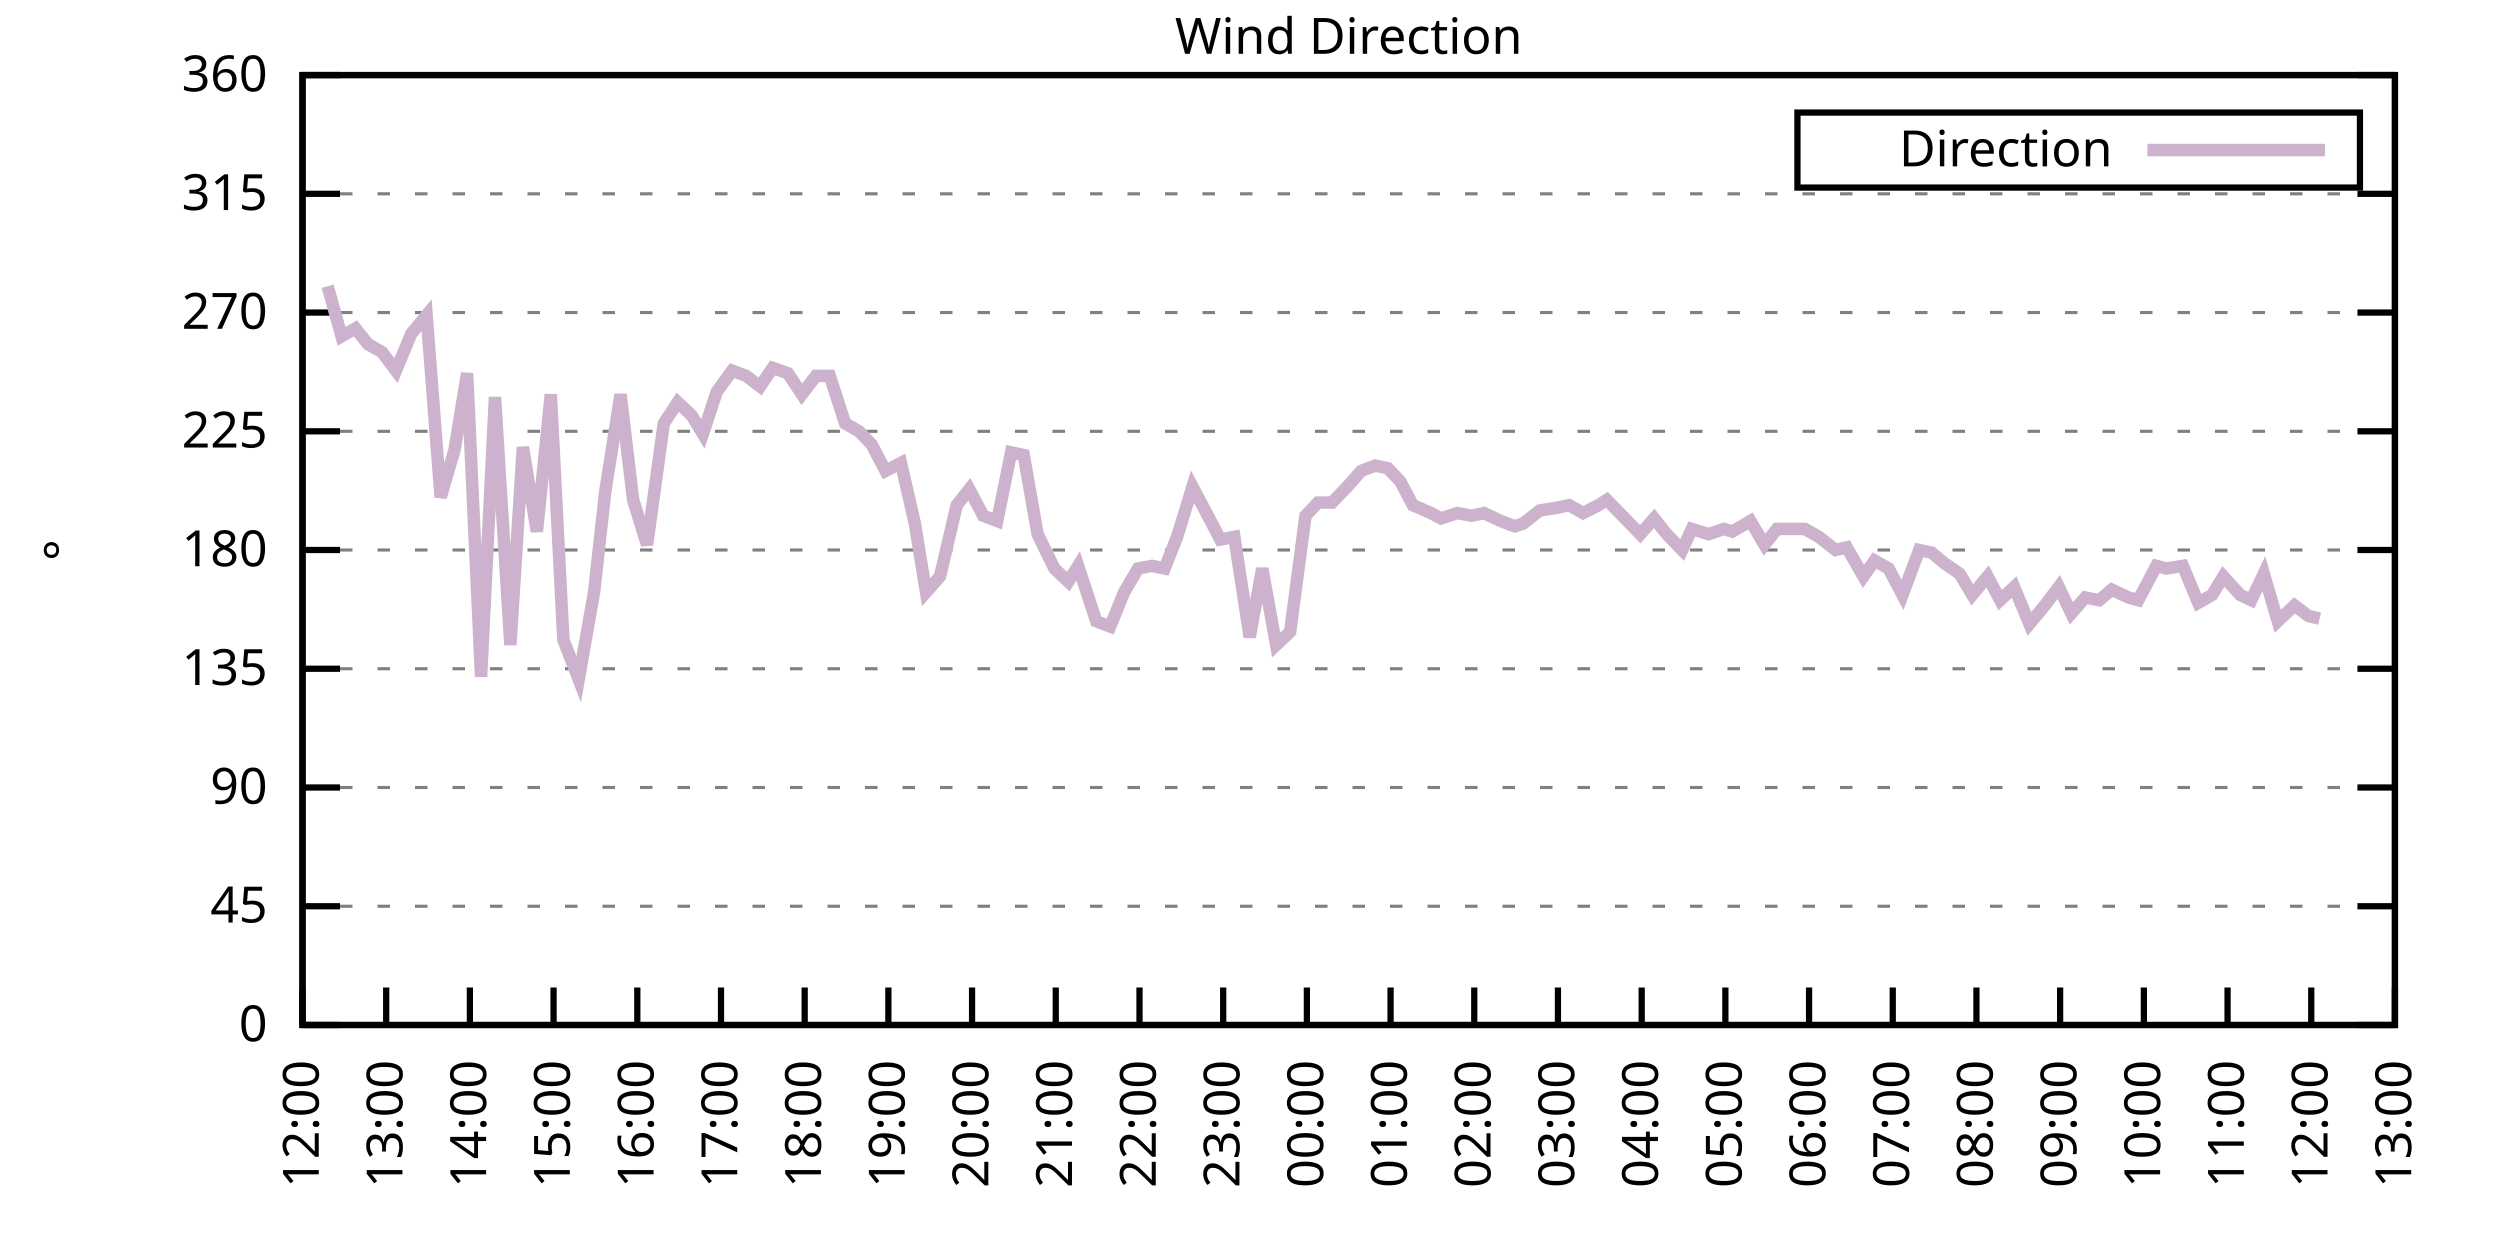
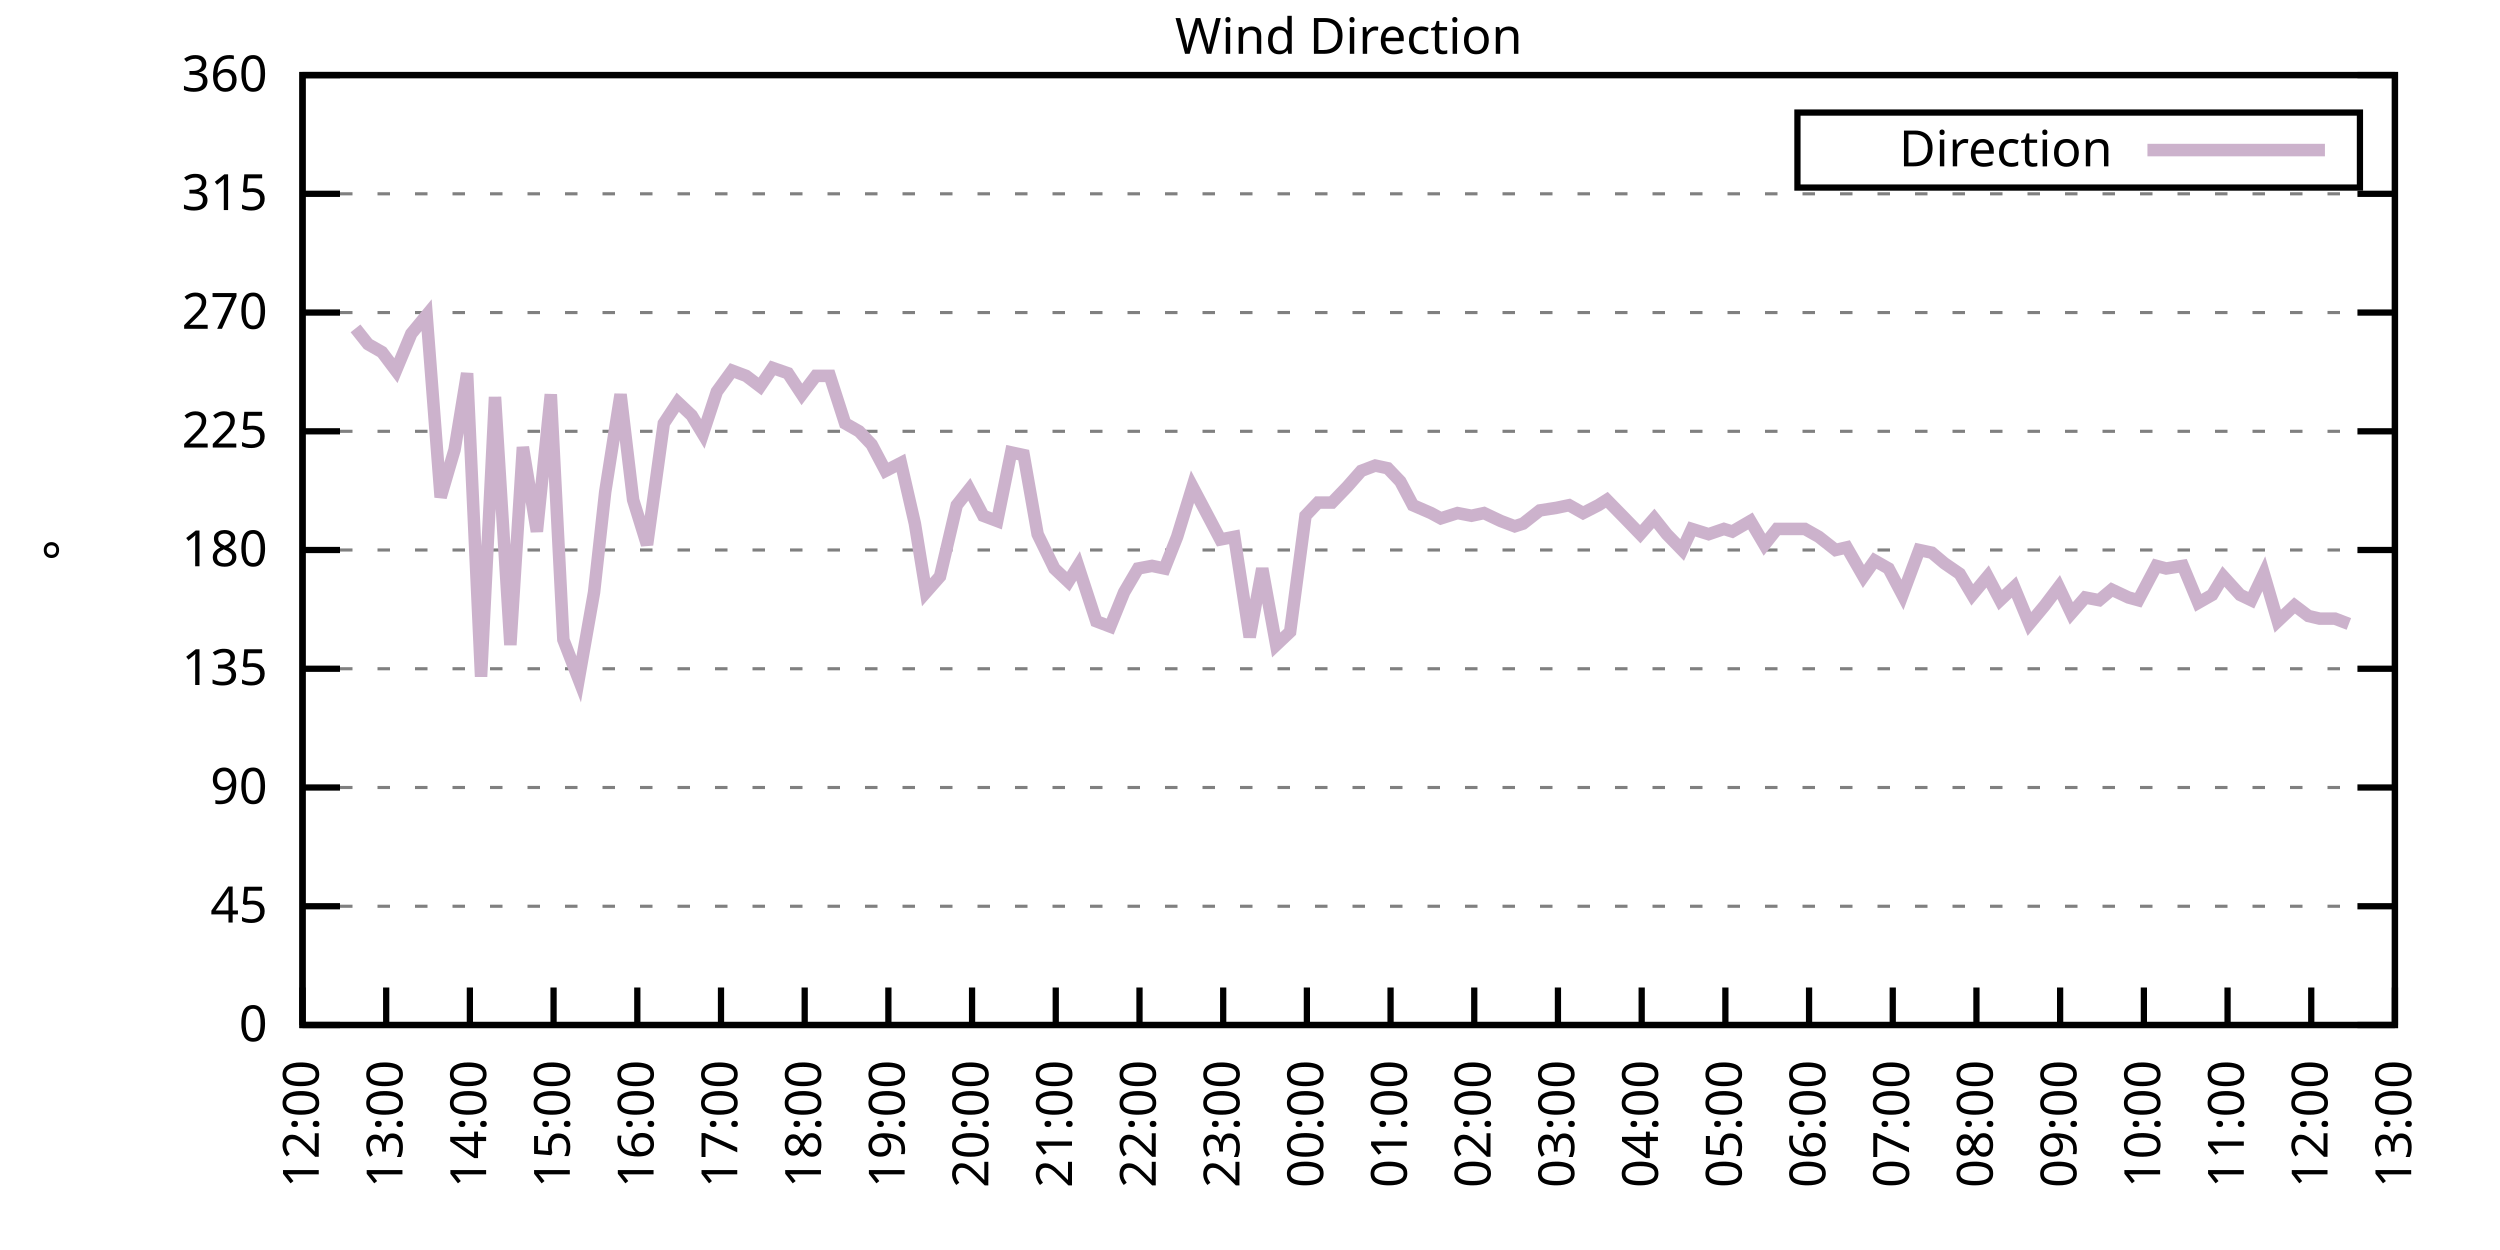
<svg xmlns="http://www.w3.org/2000/svg" xmlns:xlink="http://www.w3.org/1999/xlink" width="400" height="200" viewBox="0 0 400 200">
  <g id="gnuplot_canvas">
    <rect x="0" y="0" width="400" height="200" fill="none" />
    <defs>
      <circle id="gpDot" r="0.5" stroke-width="0.5" stroke="currentColor" />
      <path id="gpPt0" stroke-width="0.333" stroke="currentColor" d="M-1,0 h2 M0,-1 v2" />
      <path id="gpPt1" stroke-width="0.333" stroke="currentColor" d="M-1,-1 L1,1 M1,-1 L-1,1" />
      <path id="gpPt2" stroke-width="0.333" stroke="currentColor" d="M-1,0 L1,0 M0,-1 L0,1 M-1,-1 L1,1 M-1,1 L1,-1" />
      <rect id="gpPt3" stroke-width="0.333" stroke="currentColor" x="-1" y="-1" width="2" height="2" />
      <rect id="gpPt4" stroke-width="0.333" stroke="currentColor" fill="currentColor" x="-1" y="-1" width="2" height="2" />
      <circle id="gpPt5" stroke-width="0.333" stroke="currentColor" cx="0" cy="0" r="1" />
      <use xlink:href="#gpPt5" id="gpPt6" fill="currentColor" stroke="none" />
      <path id="gpPt7" stroke-width="0.333" stroke="currentColor" d="M0,-1.33 L-1.33,0.67 L1.33,0.67 z" />
      <use xlink:href="#gpPt7" id="gpPt8" fill="currentColor" stroke="none" />
      <use xlink:href="#gpPt7" id="gpPt9" stroke="currentColor" transform="rotate(180)" />
      <use xlink:href="#gpPt9" id="gpPt10" fill="currentColor" stroke="none" />
      <use xlink:href="#gpPt3" id="gpPt11" stroke="currentColor" transform="rotate(45)" />
      <use xlink:href="#gpPt11" id="gpPt12" fill="currentColor" stroke="none" />
      <path id="gpPt13" stroke-width="0.333" stroke="currentColor" d="M0,1.330 L1.265,0.411 L0.782,-1.067 L-0.782,-1.076 L-1.265,0.411 z" />
      <use xlink:href="#gpPt13" id="gpPt14" fill="currentColor" stroke="none" />
      <filter id="textbox" filterUnits="objectBoundingBox" x="0" y="0" height="1" width="1">
        <feFlood flood-color="white" flood-opacity="1" result="bgnd" />
        <feComposite in="SourceGraphic" in2="bgnd" operator="atop" />
      </filter>
      <filter id="greybox" filterUnits="objectBoundingBox" x="0" y="0" height="1" width="1">
        <feFlood flood-color="lightgrey" flood-opacity="1" result="grey" />
        <feComposite in="SourceGraphic" in2="grey" operator="atop" />
      </filter>
    </defs>
    <g fill="none" color="white" stroke="currentColor" stroke-width="1.00" stroke-linecap="butt" stroke-linejoin="miter">
</g>
    <g fill="none" color="black" stroke="currentColor" stroke-width="1.00" stroke-linecap="butt" stroke-linejoin="miter">
      <g stroke="none" shape-rendering="crispEdges">
        <polygon fill="rgb(255, 255, 255)" points="48.40,164.00 383.18,164.00 383.18,12.02 48.40,12.02 " />
      </g>
    </g>
    <g fill="none" color="black" stroke="currentColor" stroke-width="1.00" stroke-linecap="butt" stroke-linejoin="miter">
</g>
    <g fill="none" color="black" stroke="black" stroke-width="0.50" stroke-linecap="butt" stroke-linejoin="miter">
</g>
    <g fill="none" color="gray" stroke="currentColor" stroke-width="0.50" stroke-linecap="butt" stroke-linejoin="miter">
      <path stroke="gray" stroke-dasharray="2,4" class="gridline" d="M48.40,164.00 L383.19,164.00  " />
    </g>
    <g fill="none" color="gray" stroke="gray" stroke-width="1.00" stroke-linecap="butt" stroke-linejoin="miter">
</g>
    <g fill="none" color="black" stroke="currentColor" stroke-width="1.00" stroke-linecap="butt" stroke-linejoin="miter">
      <path stroke="black" d="M48.40,164.00 L54.40,164.00 M383.19,164.00 L377.19,164.00  " />
      <g transform="translate(42.80,166.60)" stroke="none" fill="black" font-family="Sans" font-size="8.00" text-anchor="end">
        <text>
          <tspan font-family="Sans"> 0</tspan>
        </text>
      </g>
    </g>
    <g fill="none" color="black" stroke="currentColor" stroke-width="1.00" stroke-linecap="butt" stroke-linejoin="miter">
</g>
    <g fill="none" color="black" stroke="black" stroke-width="0.50" stroke-linecap="butt" stroke-linejoin="miter">
</g>
    <g fill="none" color="gray" stroke="currentColor" stroke-width="0.50" stroke-linecap="butt" stroke-linejoin="miter">
      <path stroke="gray" stroke-dasharray="2,4" class="gridline" d="M48.40,145.00 L383.19,145.00  " />
    </g>
    <g fill="none" color="gray" stroke="gray" stroke-width="1.00" stroke-linecap="butt" stroke-linejoin="miter">
</g>
    <g fill="none" color="black" stroke="currentColor" stroke-width="1.00" stroke-linecap="butt" stroke-linejoin="miter">
      <path stroke="black" d="M48.40,145.00 L54.40,145.00 M383.19,145.00 L377.19,145.00  " />
      <g transform="translate(42.80,147.60)" stroke="none" fill="black" font-family="Sans" font-size="8.00" text-anchor="end">
        <text>
          <tspan font-family="Sans"> 45</tspan>
        </text>
      </g>
    </g>
    <g fill="none" color="black" stroke="currentColor" stroke-width="1.00" stroke-linecap="butt" stroke-linejoin="miter">
</g>
    <g fill="none" color="black" stroke="black" stroke-width="0.50" stroke-linecap="butt" stroke-linejoin="miter">
</g>
    <g fill="none" color="gray" stroke="currentColor" stroke-width="0.50" stroke-linecap="butt" stroke-linejoin="miter">
      <path stroke="gray" stroke-dasharray="2,4" class="gridline" d="M48.40,126.00 L383.19,126.00  " />
    </g>
    <g fill="none" color="gray" stroke="gray" stroke-width="1.00" stroke-linecap="butt" stroke-linejoin="miter">
</g>
    <g fill="none" color="black" stroke="currentColor" stroke-width="1.00" stroke-linecap="butt" stroke-linejoin="miter">
      <path stroke="black" d="M48.40,126.00 L54.40,126.00 M383.19,126.00 L377.19,126.00  " />
      <g transform="translate(42.80,128.60)" stroke="none" fill="black" font-family="Sans" font-size="8.00" text-anchor="end">
        <text>
          <tspan font-family="Sans"> 90</tspan>
        </text>
      </g>
    </g>
    <g fill="none" color="black" stroke="currentColor" stroke-width="1.00" stroke-linecap="butt" stroke-linejoin="miter">
</g>
    <g fill="none" color="black" stroke="black" stroke-width="0.50" stroke-linecap="butt" stroke-linejoin="miter">
</g>
    <g fill="none" color="gray" stroke="currentColor" stroke-width="0.50" stroke-linecap="butt" stroke-linejoin="miter">
      <path stroke="gray" stroke-dasharray="2,4" class="gridline" d="M48.40,107.00 L383.19,107.00  " />
    </g>
    <g fill="none" color="gray" stroke="gray" stroke-width="1.00" stroke-linecap="butt" stroke-linejoin="miter">
</g>
    <g fill="none" color="black" stroke="currentColor" stroke-width="1.00" stroke-linecap="butt" stroke-linejoin="miter">
      <path stroke="black" d="M48.40,107.00 L54.40,107.00 M383.19,107.00 L377.19,107.00  " />
      <g transform="translate(42.80,109.60)" stroke="none" fill="black" font-family="Sans" font-size="8.00" text-anchor="end">
        <text>
          <tspan font-family="Sans"> 135</tspan>
        </text>
      </g>
    </g>
    <g fill="none" color="black" stroke="currentColor" stroke-width="1.00" stroke-linecap="butt" stroke-linejoin="miter">
</g>
    <g fill="none" color="black" stroke="black" stroke-width="0.50" stroke-linecap="butt" stroke-linejoin="miter">
</g>
    <g fill="none" color="gray" stroke="currentColor" stroke-width="0.50" stroke-linecap="butt" stroke-linejoin="miter">
      <path stroke="gray" stroke-dasharray="2,4" class="gridline" d="M48.40,88.00 L383.19,88.00  " />
    </g>
    <g fill="none" color="gray" stroke="gray" stroke-width="1.00" stroke-linecap="butt" stroke-linejoin="miter">
</g>
    <g fill="none" color="black" stroke="currentColor" stroke-width="1.00" stroke-linecap="butt" stroke-linejoin="miter">
      <path stroke="black" d="M48.40,88.00 L54.40,88.00 M383.19,88.00 L377.19,88.00  " />
      <g transform="translate(42.80,90.60)" stroke="none" fill="black" font-family="Sans" font-size="8.00" text-anchor="end">
        <text>
          <tspan font-family="Sans"> 180</tspan>
        </text>
      </g>
    </g>
    <g fill="none" color="black" stroke="currentColor" stroke-width="1.00" stroke-linecap="butt" stroke-linejoin="miter">
</g>
    <g fill="none" color="black" stroke="black" stroke-width="0.50" stroke-linecap="butt" stroke-linejoin="miter">
</g>
    <g fill="none" color="gray" stroke="currentColor" stroke-width="0.50" stroke-linecap="butt" stroke-linejoin="miter">
      <path stroke="gray" stroke-dasharray="2,4" class="gridline" d="M48.40,69.01 L383.19,69.01  " />
    </g>
    <g fill="none" color="gray" stroke="gray" stroke-width="1.00" stroke-linecap="butt" stroke-linejoin="miter">
</g>
    <g fill="none" color="black" stroke="currentColor" stroke-width="1.00" stroke-linecap="butt" stroke-linejoin="miter">
      <path stroke="black" d="M48.40,69.01 L54.40,69.01 M383.19,69.01 L377.19,69.01  " />
      <g transform="translate(42.80,71.61)" stroke="none" fill="black" font-family="Sans" font-size="8.00" text-anchor="end">
        <text>
          <tspan font-family="Sans"> 225</tspan>
        </text>
      </g>
    </g>
    <g fill="none" color="black" stroke="currentColor" stroke-width="1.00" stroke-linecap="butt" stroke-linejoin="miter">
</g>
    <g fill="none" color="black" stroke="black" stroke-width="0.50" stroke-linecap="butt" stroke-linejoin="miter">
</g>
    <g fill="none" color="gray" stroke="currentColor" stroke-width="0.50" stroke-linecap="butt" stroke-linejoin="miter">
      <path stroke="gray" stroke-dasharray="2,4" class="gridline" d="M48.40,50.01 L383.19,50.01  " />
    </g>
    <g fill="none" color="gray" stroke="gray" stroke-width="1.00" stroke-linecap="butt" stroke-linejoin="miter">
</g>
    <g fill="none" color="black" stroke="currentColor" stroke-width="1.00" stroke-linecap="butt" stroke-linejoin="miter">
      <path stroke="black" d="M48.40,50.01 L54.40,50.01 M383.19,50.01 L377.19,50.01  " />
      <g transform="translate(42.80,52.61)" stroke="none" fill="black" font-family="Sans" font-size="8.00" text-anchor="end">
        <text>
          <tspan font-family="Sans"> 270</tspan>
        </text>
      </g>
    </g>
    <g fill="none" color="black" stroke="currentColor" stroke-width="1.00" stroke-linecap="butt" stroke-linejoin="miter">
</g>
    <g fill="none" color="black" stroke="black" stroke-width="0.50" stroke-linecap="butt" stroke-linejoin="miter">
</g>
    <g fill="none" color="gray" stroke="currentColor" stroke-width="0.50" stroke-linecap="butt" stroke-linejoin="miter">
      <path stroke="gray" stroke-dasharray="2,4" class="gridline" d="M48.40,31.01 L383.19,31.01  " />
    </g>
    <g fill="none" color="gray" stroke="gray" stroke-width="1.00" stroke-linecap="butt" stroke-linejoin="miter">
</g>
    <g fill="none" color="black" stroke="currentColor" stroke-width="1.00" stroke-linecap="butt" stroke-linejoin="miter">
      <path stroke="black" d="M48.40,31.01 L54.40,31.01 M383.19,31.01 L377.19,31.01  " />
      <g transform="translate(42.80,33.61)" stroke="none" fill="black" font-family="Sans" font-size="8.00" text-anchor="end">
        <text>
          <tspan font-family="Sans"> 315</tspan>
        </text>
      </g>
    </g>
    <g fill="none" color="black" stroke="currentColor" stroke-width="1.00" stroke-linecap="butt" stroke-linejoin="miter">
</g>
    <g fill="none" color="black" stroke="black" stroke-width="0.50" stroke-linecap="butt" stroke-linejoin="miter">
</g>
    <g fill="none" color="gray" stroke="currentColor" stroke-width="0.50" stroke-linecap="butt" stroke-linejoin="miter">
      <path stroke="gray" stroke-dasharray="2,4" class="gridline" d="M48.40,12.01 L383.19,12.01  " />
    </g>
    <g fill="none" color="gray" stroke="gray" stroke-width="1.00" stroke-linecap="butt" stroke-linejoin="miter">
</g>
    <g fill="none" color="black" stroke="currentColor" stroke-width="1.00" stroke-linecap="butt" stroke-linejoin="miter">
      <path stroke="black" d="M48.40,12.01 L54.40,12.01 M383.19,12.01 L377.19,12.01  " />
      <g transform="translate(42.80,14.61)" stroke="none" fill="black" font-family="Sans" font-size="8.00" text-anchor="end">
        <text>
          <tspan font-family="Sans"> 360</tspan>
        </text>
      </g>
    </g>
    <g fill="none" color="black" stroke="currentColor" stroke-width="1.00" stroke-linecap="butt" stroke-linejoin="miter">
      <path stroke="black" d="M48.40,164.00 L48.40,158.00  " />
      <g transform="translate(51.00,169.60) rotate(270.00)" stroke="none" fill="black" font-family="Sans" font-size="8.00" text-anchor="end">
        <text>
          <tspan font-family="Sans">12:00</tspan>
        </text>
      </g>
    </g>
    <g fill="none" color="black" stroke="currentColor" stroke-width="1.00" stroke-linecap="butt" stroke-linejoin="miter">
      <path stroke="black" d="M61.79,164.00 L61.79,158.00  " />
      <g transform="translate(64.39,169.60) rotate(270.00)" stroke="none" fill="black" font-family="Sans" font-size="8.00" text-anchor="end">
        <text>
          <tspan font-family="Sans">13:00</tspan>
        </text>
      </g>
    </g>
    <g fill="none" color="black" stroke="currentColor" stroke-width="1.00" stroke-linecap="butt" stroke-linejoin="miter">
      <path stroke="black" d="M75.18,164.00 L75.18,158.00  " />
      <g transform="translate(77.78,169.60) rotate(270.00)" stroke="none" fill="black" font-family="Sans" font-size="8.00" text-anchor="end">
        <text>
          <tspan font-family="Sans">14:00</tspan>
        </text>
      </g>
    </g>
    <g fill="none" color="black" stroke="currentColor" stroke-width="1.00" stroke-linecap="butt" stroke-linejoin="miter">
      <path stroke="black" d="M88.57,164.00 L88.57,158.00  " />
      <g transform="translate(91.17,169.60) rotate(270.00)" stroke="none" fill="black" font-family="Sans" font-size="8.00" text-anchor="end">
        <text>
          <tspan font-family="Sans">15:00</tspan>
        </text>
      </g>
    </g>
    <g fill="none" color="black" stroke="currentColor" stroke-width="1.00" stroke-linecap="butt" stroke-linejoin="miter">
      <path stroke="black" d="M101.97,164.00 L101.97,158.00  " />
      <g transform="translate(104.57,169.60) rotate(270.00)" stroke="none" fill="black" font-family="Sans" font-size="8.00" text-anchor="end">
        <text>
          <tspan font-family="Sans">16:00</tspan>
        </text>
      </g>
    </g>
    <g fill="none" color="black" stroke="currentColor" stroke-width="1.00" stroke-linecap="butt" stroke-linejoin="miter">
      <path stroke="black" d="M115.36,164.00 L115.36,158.00  " />
      <g transform="translate(117.96,169.60) rotate(270.00)" stroke="none" fill="black" font-family="Sans" font-size="8.00" text-anchor="end">
        <text>
          <tspan font-family="Sans">17:00</tspan>
        </text>
      </g>
    </g>
    <g fill="none" color="black" stroke="currentColor" stroke-width="1.00" stroke-linecap="butt" stroke-linejoin="miter">
      <path stroke="black" d="M128.75,164.00 L128.75,158.00  " />
      <g transform="translate(131.35,169.60) rotate(270.00)" stroke="none" fill="black" font-family="Sans" font-size="8.00" text-anchor="end">
        <text>
          <tspan font-family="Sans">18:00</tspan>
        </text>
      </g>
    </g>
    <g fill="none" color="black" stroke="currentColor" stroke-width="1.00" stroke-linecap="butt" stroke-linejoin="miter">
      <path stroke="black" d="M142.14,164.00 L142.14,158.00  " />
      <g transform="translate(144.74,169.60) rotate(270.00)" stroke="none" fill="black" font-family="Sans" font-size="8.00" text-anchor="end">
        <text>
          <tspan font-family="Sans">19:00</tspan>
        </text>
      </g>
    </g>
    <g fill="none" color="black" stroke="currentColor" stroke-width="1.00" stroke-linecap="butt" stroke-linejoin="miter">
      <path stroke="black" d="M155.53,164.00 L155.53,158.00  " />
      <g transform="translate(158.13,169.60) rotate(270.00)" stroke="none" fill="black" font-family="Sans" font-size="8.00" text-anchor="end">
        <text>
          <tspan font-family="Sans">20:00</tspan>
        </text>
      </g>
    </g>
    <g fill="none" color="black" stroke="currentColor" stroke-width="1.00" stroke-linecap="butt" stroke-linejoin="miter">
      <path stroke="black" d="M168.92,164.00 L168.92,158.00  " />
      <g transform="translate(171.52,169.60) rotate(270.00)" stroke="none" fill="black" font-family="Sans" font-size="8.00" text-anchor="end">
        <text>
          <tspan font-family="Sans">21:00</tspan>
        </text>
      </g>
    </g>
    <g fill="none" color="black" stroke="currentColor" stroke-width="1.00" stroke-linecap="butt" stroke-linejoin="miter">
      <path stroke="black" d="M182.32,164.00 L182.32,158.00  " />
      <g transform="translate(184.92,169.60) rotate(270.00)" stroke="none" fill="black" font-family="Sans" font-size="8.00" text-anchor="end">
        <text>
          <tspan font-family="Sans">22:00</tspan>
        </text>
      </g>
    </g>
    <g fill="none" color="black" stroke="currentColor" stroke-width="1.00" stroke-linecap="butt" stroke-linejoin="miter">
      <path stroke="black" d="M195.71,164.00 L195.71,158.00  " />
      <g transform="translate(198.31,169.60) rotate(270.00)" stroke="none" fill="black" font-family="Sans" font-size="8.00" text-anchor="end">
        <text>
          <tspan font-family="Sans">23:00</tspan>
        </text>
      </g>
    </g>
    <g fill="none" color="black" stroke="currentColor" stroke-width="1.00" stroke-linecap="butt" stroke-linejoin="miter">
      <path stroke="black" d="M209.10,164.00 L209.10,158.00  " />
      <g transform="translate(211.70,169.60) rotate(270.00)" stroke="none" fill="black" font-family="Sans" font-size="8.00" text-anchor="end">
        <text>
          <tspan font-family="Sans">00:00</tspan>
        </text>
      </g>
    </g>
    <g fill="none" color="black" stroke="currentColor" stroke-width="1.00" stroke-linecap="butt" stroke-linejoin="miter">
      <path stroke="black" d="M222.49,164.00 L222.49,158.00  " />
      <g transform="translate(225.09,169.60) rotate(270.00)" stroke="none" fill="black" font-family="Sans" font-size="8.00" text-anchor="end">
        <text>
          <tspan font-family="Sans">01:00</tspan>
        </text>
      </g>
    </g>
    <g fill="none" color="black" stroke="currentColor" stroke-width="1.00" stroke-linecap="butt" stroke-linejoin="miter">
      <path stroke="black" d="M235.88,164.00 L235.88,158.00  " />
      <g transform="translate(238.48,169.60) rotate(270.00)" stroke="none" fill="black" font-family="Sans" font-size="8.00" text-anchor="end">
        <text>
          <tspan font-family="Sans">02:00</tspan>
        </text>
      </g>
    </g>
    <g fill="none" color="black" stroke="currentColor" stroke-width="1.00" stroke-linecap="butt" stroke-linejoin="miter">
      <path stroke="black" d="M249.27,164.00 L249.27,158.00  " />
      <g transform="translate(251.87,169.60) rotate(270.00)" stroke="none" fill="black" font-family="Sans" font-size="8.00" text-anchor="end">
        <text>
          <tspan font-family="Sans">03:00</tspan>
        </text>
      </g>
    </g>
    <g fill="none" color="black" stroke="currentColor" stroke-width="1.00" stroke-linecap="butt" stroke-linejoin="miter">
      <path stroke="black" d="M262.67,164.00 L262.67,158.00  " />
      <g transform="translate(265.27,169.60) rotate(270.00)" stroke="none" fill="black" font-family="Sans" font-size="8.00" text-anchor="end">
        <text>
          <tspan font-family="Sans">04:00</tspan>
        </text>
      </g>
    </g>
    <g fill="none" color="black" stroke="currentColor" stroke-width="1.00" stroke-linecap="butt" stroke-linejoin="miter">
      <path stroke="black" d="M276.06,164.00 L276.06,158.00  " />
      <g transform="translate(278.66,169.60) rotate(270.00)" stroke="none" fill="black" font-family="Sans" font-size="8.00" text-anchor="end">
        <text>
          <tspan font-family="Sans">05:00</tspan>
        </text>
      </g>
    </g>
    <g fill="none" color="black" stroke="currentColor" stroke-width="1.00" stroke-linecap="butt" stroke-linejoin="miter">
      <path stroke="black" d="M289.45,164.00 L289.45,158.00  " />
      <g transform="translate(292.05,169.60) rotate(270.00)" stroke="none" fill="black" font-family="Sans" font-size="8.00" text-anchor="end">
        <text>
          <tspan font-family="Sans">06:00</tspan>
        </text>
      </g>
    </g>
    <g fill="none" color="black" stroke="currentColor" stroke-width="1.00" stroke-linecap="butt" stroke-linejoin="miter">
      <path stroke="black" d="M302.84,164.00 L302.84,158.00  " />
      <g transform="translate(305.44,169.60) rotate(270.00)" stroke="none" fill="black" font-family="Sans" font-size="8.00" text-anchor="end">
        <text>
          <tspan font-family="Sans">07:00</tspan>
        </text>
      </g>
    </g>
    <g fill="none" color="black" stroke="currentColor" stroke-width="1.00" stroke-linecap="butt" stroke-linejoin="miter">
      <path stroke="black" d="M316.23,164.00 L316.23,158.00  " />
      <g transform="translate(318.83,169.60) rotate(270.00)" stroke="none" fill="black" font-family="Sans" font-size="8.00" text-anchor="end">
        <text>
          <tspan font-family="Sans">08:00</tspan>
        </text>
      </g>
    </g>
    <g fill="none" color="black" stroke="currentColor" stroke-width="1.00" stroke-linecap="butt" stroke-linejoin="miter">
      <path stroke="black" d="M329.62,164.00 L329.62,158.00  " />
      <g transform="translate(332.22,169.60) rotate(270.00)" stroke="none" fill="black" font-family="Sans" font-size="8.00" text-anchor="end">
        <text>
          <tspan font-family="Sans">09:00</tspan>
        </text>
      </g>
    </g>
    <g fill="none" color="black" stroke="currentColor" stroke-width="1.00" stroke-linecap="butt" stroke-linejoin="miter">
      <path stroke="black" d="M343.02,164.00 L343.02,158.00  " />
      <g transform="translate(345.62,169.60) rotate(270.00)" stroke="none" fill="black" font-family="Sans" font-size="8.00" text-anchor="end">
        <text>
          <tspan font-family="Sans">10:00</tspan>
        </text>
      </g>
    </g>
    <g fill="none" color="black" stroke="currentColor" stroke-width="1.00" stroke-linecap="butt" stroke-linejoin="miter">
      <path stroke="black" d="M356.41,164.00 L356.41,158.00  " />
      <g transform="translate(359.01,169.60) rotate(270.00)" stroke="none" fill="black" font-family="Sans" font-size="8.00" text-anchor="end">
        <text>
          <tspan font-family="Sans">11:00</tspan>
        </text>
      </g>
    </g>
    <g fill="none" color="black" stroke="currentColor" stroke-width="1.00" stroke-linecap="butt" stroke-linejoin="miter">
      <path stroke="black" d="M369.80,164.00 L369.80,158.00  " />
      <g transform="translate(372.40,169.60) rotate(270.00)" stroke="none" fill="black" font-family="Sans" font-size="8.00" text-anchor="end">
        <text>
          <tspan font-family="Sans">12:00</tspan>
        </text>
      </g>
    </g>
    <g fill="none" color="black" stroke="currentColor" stroke-width="1.00" stroke-linecap="butt" stroke-linejoin="miter">
      <path stroke="black" d="M383.19,164.00 L383.19,158.00  " />
      <g transform="translate(385.79,169.60) rotate(270.00)" stroke="none" fill="black" font-family="Sans" font-size="8.00" text-anchor="end">
        <text>
          <tspan font-family="Sans">13:00</tspan>
        </text>
      </g>
    </g>
    <g fill="none" color="black" stroke="currentColor" stroke-width="1.00" stroke-linecap="butt" stroke-linejoin="miter">
</g>
    <g fill="none" color="black" stroke="currentColor" stroke-width="1.00" stroke-linecap="butt" stroke-linejoin="miter">
      <path stroke="black" d="M48.40,12.01 L48.40,164.00 L383.19,164.00 L383.19,12.01 L48.40,12.01 Z  " />
    </g>
    <g fill="none" color="black" stroke="currentColor" stroke-width="1.00" stroke-linecap="butt" stroke-linejoin="miter">
</g>
    <g fill="none" color="black" stroke="currentColor" stroke-width="1.00" stroke-linecap="butt" stroke-linejoin="miter">
      <path stroke="black" d="M287.59,30.01 L287.59,18.01 L377.59,18.01 L377.59,30.01 L287.59,30.01 Z  " />
    </g>
    <g id="Wind_direction_plot_1">
      <g fill="none" color="white" stroke="black" stroke-width="2.00" stroke-linecap="butt" stroke-linejoin="miter">
</g>
      <g fill="none" color="black" stroke="currentColor" stroke-width="2.00" stroke-linecap="butt" stroke-linejoin="miter">
        <g transform="translate(337.99,26.61)" stroke="none" fill="black" font-family="Sans" font-size="8.00" text-anchor="end">
          <text>
            <tspan font-family="Sans">Direction</tspan>
          </text>
        </g>
      </g>
      <g fill="none" color="black" stroke="currentColor" stroke-width="2.00" stroke-linecap="butt" stroke-linejoin="miter">
-         <path stroke="rgb(204, 178, 204)" d="M343.59,24.01 L371.99,24.01 M52.42,45.79 L54.65,53.81 L56.88,52.54 L58.89,55.07 L61.12,56.34 L63.35,59.30   L65.81,53.39 L68.26,50.43 L70.50,79.56 L72.73,71.96 L74.74,59.72 L76.97,108.27 L79.20,63.52 L81.66,103.20   L83.66,71.54 L85.90,85.05 L88.13,63.10 L90.14,102.36 L92.59,108.69 L95.05,94.76 L96.83,78.72 L99.29,63.10   L101.30,79.98 L103.53,87.16 L106.21,67.74 L108.44,64.36 L110.67,66.47 L112.46,69.43 L114.69,62.67 L117.14,59.30   L119.38,60.14 L121.61,61.83 L123.62,58.87 L126.07,59.72 L128.30,63.10 L130.54,60.14 L132.77,60.14 L135.22,67.74   L137.45,69.01 L139.46,71.12 L141.69,75.34 L144.15,74.07 L146.38,83.78 L148.17,94.76 L150.40,92.23 L153.08,80.83   L155.09,78.29 L157.32,82.52 L159.55,83.36 L161.78,72.38 L163.79,72.81 L166.02,85.47 L168.70,90.96 L170.93,93.07   L172.50,90.54 L175.40,99.40 L177.63,100.25 L179.86,94.76 L182.09,90.96 L184.32,90.54 L186.33,90.96 L188.34,85.89   L190.80,77.87 L192.81,81.67 L195.26,86.32 L197.49,85.89 L199.95,101.94 L201.96,90.96 L204.19,103.20 L206.42,101.09   L208.88,82.52 L210.88,80.41 L213.12,80.41 L215.57,77.87 L217.80,75.34 L220.04,74.49 L222.04,74.92 L224.05,77.03   L226.06,80.83 L228.96,82.09 L230.53,82.94 L233.20,82.09 L235.44,82.52 L237.44,82.09 L240.12,83.36 L242.36,84.21   L243.69,83.78 L246.37,81.67 L249.05,81.25 L251.06,80.83 L253.29,82.09 L255.75,80.83 L257.09,79.98 L259.99,82.94   L262.44,85.47 L264.67,82.94 L266.68,85.47 L269.14,88.00 L270.70,84.63 L273.38,85.47 L275.83,84.63 L277.17,85.05   L280.07,83.36 L282.31,87.16 L284.32,84.63 L286.55,84.63 L288.78,84.63 L291.01,85.89 L293.69,88.00 L295.48,87.58   L298.15,92.23 L299.94,89.69 L302.17,90.96 L304.40,95.18 L307.08,88.00 L309.09,88.43 L311.10,90.12 L313.55,91.80   L315.56,95.18 L318.02,92.23 L320.03,96.03 L322.26,93.92 L324.71,99.83 L327.17,96.87 L329.40,93.92 L331.41,98.14   L333.64,95.60 L335.87,96.03 L337.88,94.34 L340.56,95.60 L342.12,96.03 L345.02,90.54 L346.59,90.96 L349.26,90.54   L351.72,96.45 L353.95,95.18 L355.74,92.23 L358.42,95.18 L360.20,96.03 L362.21,91.80 L364.44,99.40 L367.12,96.87   L369.35,98.56 L371.14,98.98  " />
+         <path stroke="rgb(204, 178, 204)" d="M343.59,24.01 L371.99,24.01 M56.88,52.54 L58.89,55.07 L61.12,56.34 L63.35,59.30 L65.81,53.39 L68.26,50.43   L70.50,79.56 L72.73,71.96 L74.74,59.72 L76.97,108.27 L79.20,63.52 L81.66,103.20 L83.66,71.54 L85.90,85.05   L88.13,63.10 L90.14,102.36 L92.59,108.69 L95.05,94.76 L96.83,78.72 L99.29,63.10 L101.30,79.98 L103.53,87.16   L106.21,67.74 L108.44,64.36 L110.67,66.47 L112.46,69.43 L114.69,62.67 L117.14,59.30 L119.38,60.14 L121.61,61.83   L123.62,58.87 L126.07,59.72 L128.30,63.10 L130.54,60.14 L132.77,60.14 L135.22,67.74 L137.45,69.01 L139.46,71.12   L141.69,75.34 L144.15,74.07 L146.38,83.78 L148.17,94.76 L150.40,92.23 L153.08,80.83 L155.09,78.29 L157.32,82.52   L159.55,83.36 L161.78,72.38 L163.79,72.81 L166.02,85.47 L168.70,90.96 L170.93,93.07 L172.50,90.54 L175.40,99.40   L177.63,100.25 L179.86,94.76 L182.09,90.96 L184.32,90.54 L186.33,90.96 L188.34,85.89 L190.80,77.87 L192.81,81.67   L195.26,86.32 L197.49,85.89 L199.95,101.94 L201.96,90.96 L204.19,103.20 L206.42,101.09 L208.88,82.52 L210.88,80.41   L213.12,80.41 L215.57,77.87 L217.80,75.34 L220.04,74.49 L222.04,74.92 L224.05,77.03 L226.06,80.83 L228.96,82.09   L230.53,82.94 L233.20,82.09 L235.44,82.52 L237.44,82.09 L240.12,83.36 L242.36,84.21 L243.69,83.78 L246.37,81.67   L249.05,81.25 L251.06,80.83 L253.29,82.09 L255.75,80.83 L257.09,79.98 L259.99,82.94 L262.44,85.47 L264.67,82.94   L266.68,85.47 L269.14,88.00 L270.70,84.63 L273.38,85.47 L275.83,84.63 L277.17,85.05 L280.07,83.36 L282.31,87.16   L284.32,84.63 L286.55,84.63 L288.78,84.63 L291.01,85.89 L293.69,88.00 L295.48,87.58 L298.15,92.23 L299.94,89.69   L302.17,90.96 L304.40,95.18 L307.08,88.00 L309.09,88.43 L311.10,90.12 L313.55,91.80 L315.56,95.18 L318.02,92.23   L320.03,96.03 L322.26,93.92 L324.71,99.83 L327.17,96.87 L329.40,93.92 L331.41,98.14 L333.64,95.60 L335.87,96.03   L337.88,94.34 L340.56,95.60 L342.12,96.03 L345.02,90.54 L346.59,90.96 L349.26,90.54 L351.72,96.45 L353.95,95.18   L355.74,92.23 L358.42,95.18 L360.20,96.03 L362.21,91.80 L364.44,99.40 L367.12,96.87 L369.35,98.56 L371.14,98.98   L373.59,98.98 L375.82,99.83  " />
      </g>
    </g>
    <g fill="none" color="black" stroke="currentColor" stroke-width="2.00" stroke-linecap="butt" stroke-linejoin="miter">
</g>
    <g fill="none" color="black" stroke="black" stroke-width="1.00" stroke-linecap="butt" stroke-linejoin="miter">
</g>
    <g fill="none" color="black" stroke="currentColor" stroke-width="1.00" stroke-linecap="butt" stroke-linejoin="miter">
      <path stroke="black" d="M48.40,12.01 L48.40,164.00 L383.19,164.00 L383.19,12.01 L48.40,12.01 Z  " />
      <g transform="translate(12.80,88.01) rotate(270.00)" stroke="none" fill="black" font-family="Sans" font-size="8.00" text-anchor="middle">
        <text>
          <tspan font-family="Sans">°</tspan>
        </text>
      </g>
    </g>
    <g fill="none" color="black" stroke="currentColor" stroke-width="1.00" stroke-linecap="butt" stroke-linejoin="miter">
</g>
    <g fill="none" color="black" stroke="currentColor" stroke-width="1.00" stroke-linecap="butt" stroke-linejoin="miter">
      <g transform="translate(215.79,8.61)" stroke="none" fill="black" font-family="Sans" font-size="8.00" text-anchor="middle">
        <text>
          <tspan font-family="Sans">Wind Direction</tspan>
        </text>
      </g>
    </g>
    <g fill="none" color="black" stroke="currentColor" stroke-width="1.00" stroke-linecap="butt" stroke-linejoin="miter">
</g>
  </g>
</svg>
